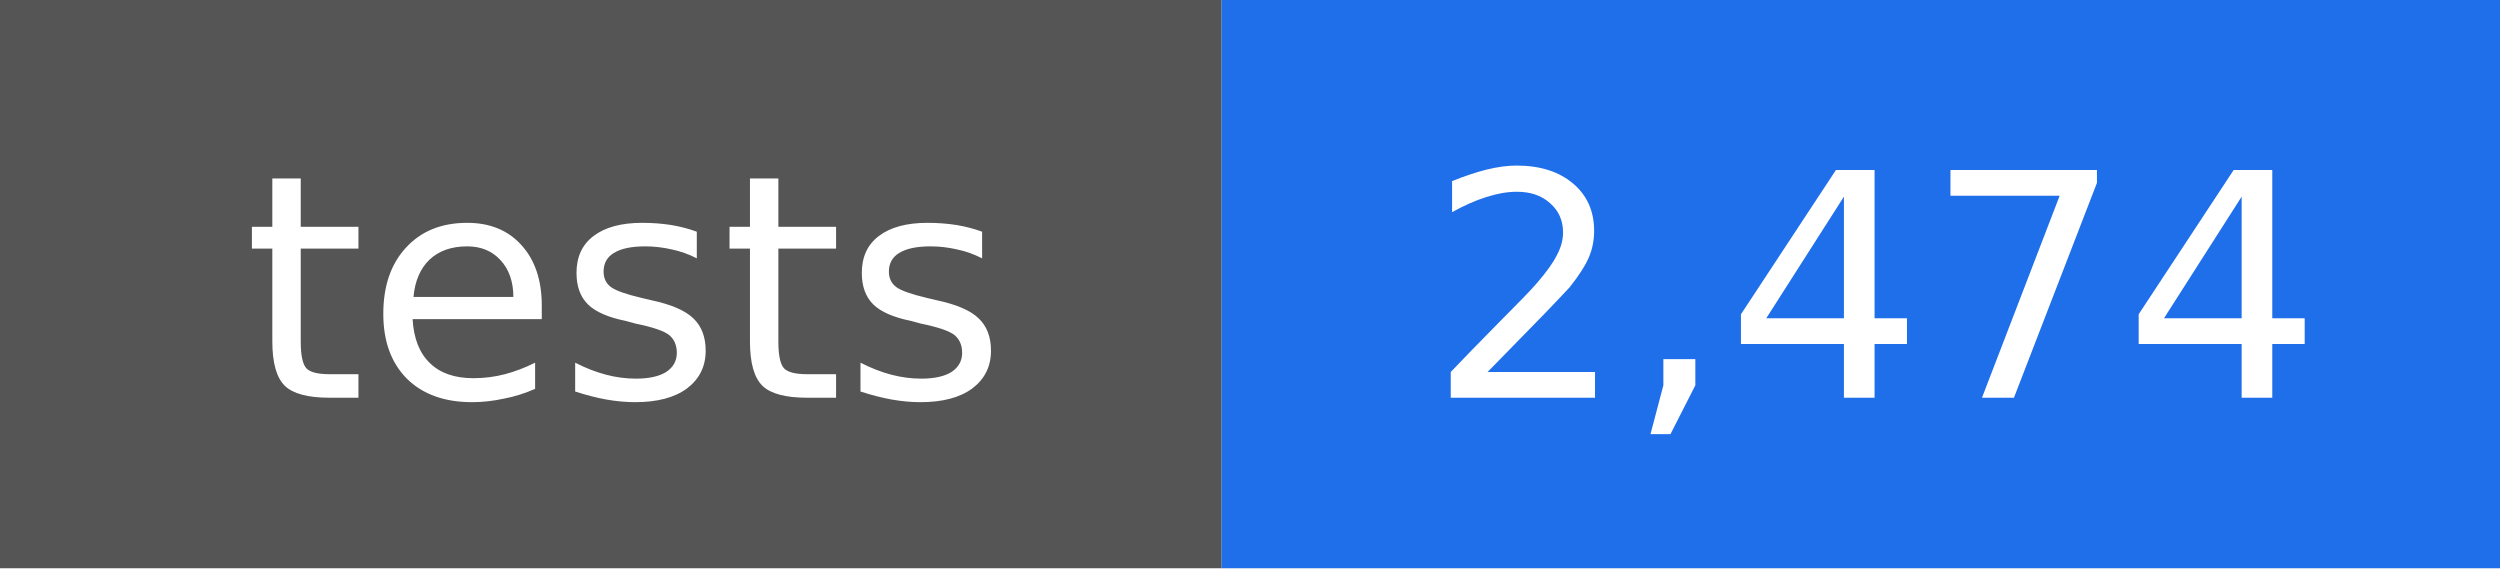
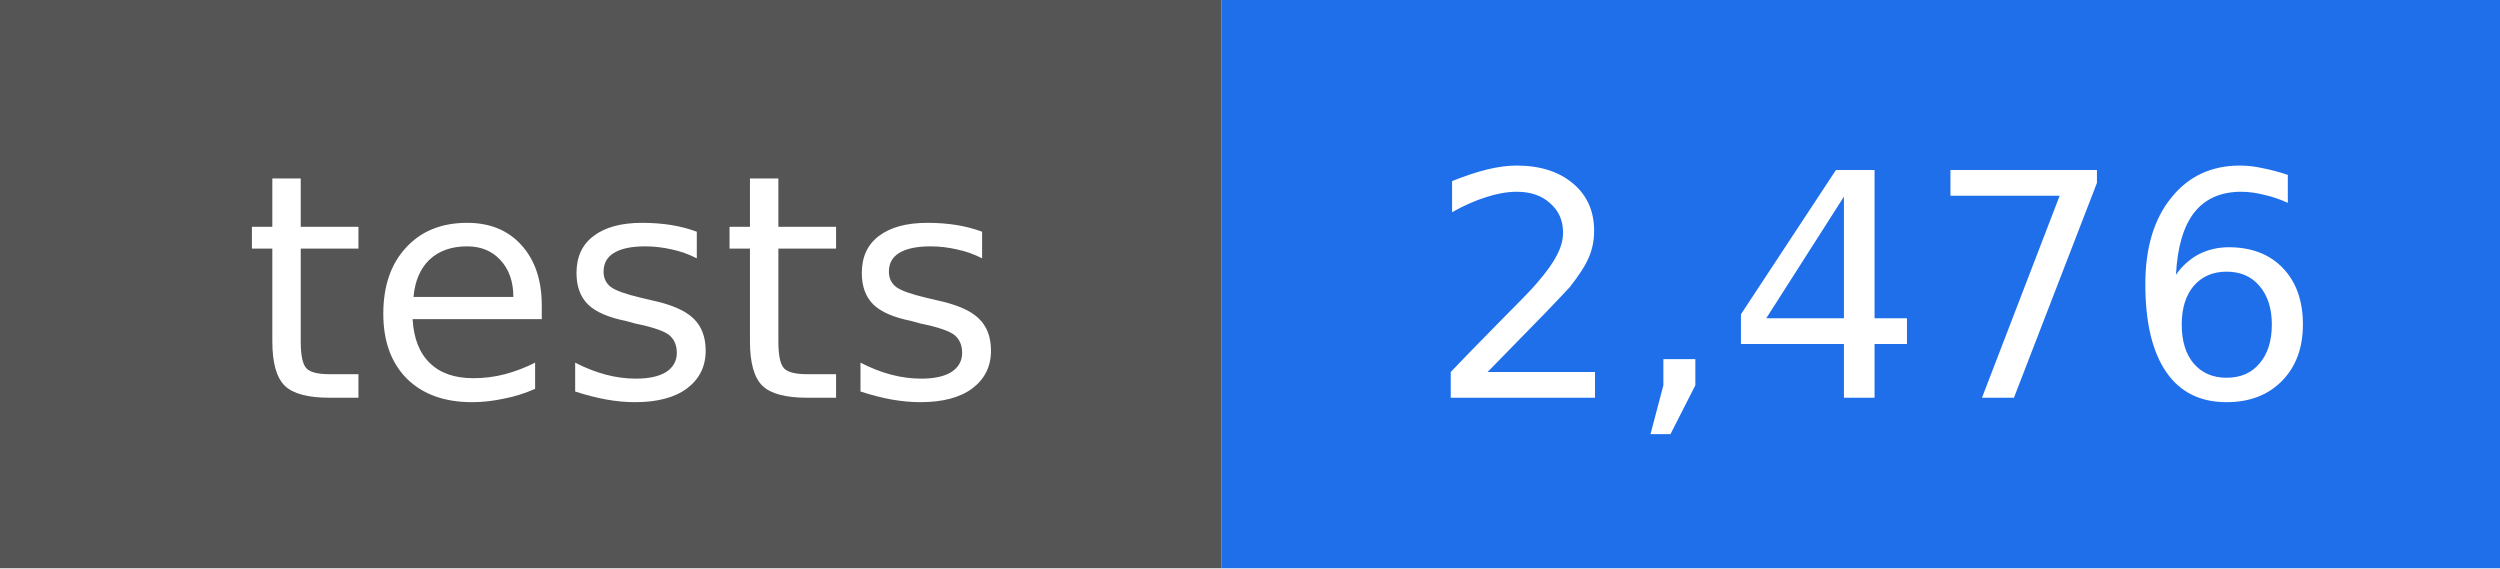
- <svg xmlns="http://www.w3.org/2000/svg" width="88" height="20" viewBox="0 0 88 20" role="img" aria-label="tests: 2,474">
+ <svg xmlns="http://www.w3.org/2000/svg" width="88" height="20" viewBox="0 0 88 20" role="img" aria-label="tests: 2,476">
  <rect width="43" height="20" fill="#555555" />
  <rect x="43" width="45" height="20" fill="#1f6feb" />
  <g fill="#ffffff" text-anchor="middle" font-family="DejaVu Sans, Verdana, sans-serif" font-size="11">
    <text x="22" y="14">tests</text>
-     <text x="66" y="14">2,474</text>
+     <text x="66" y="14">2,476</text>
  </g>
</svg>
